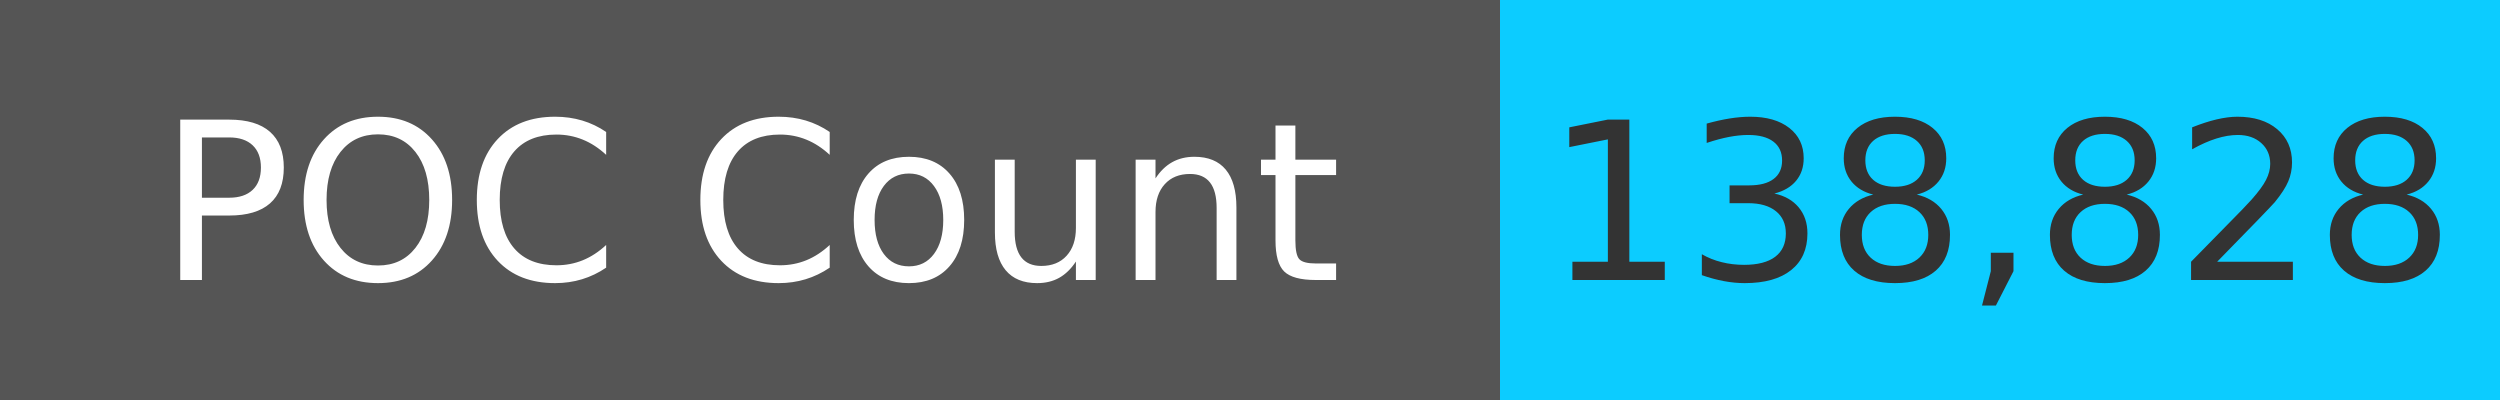
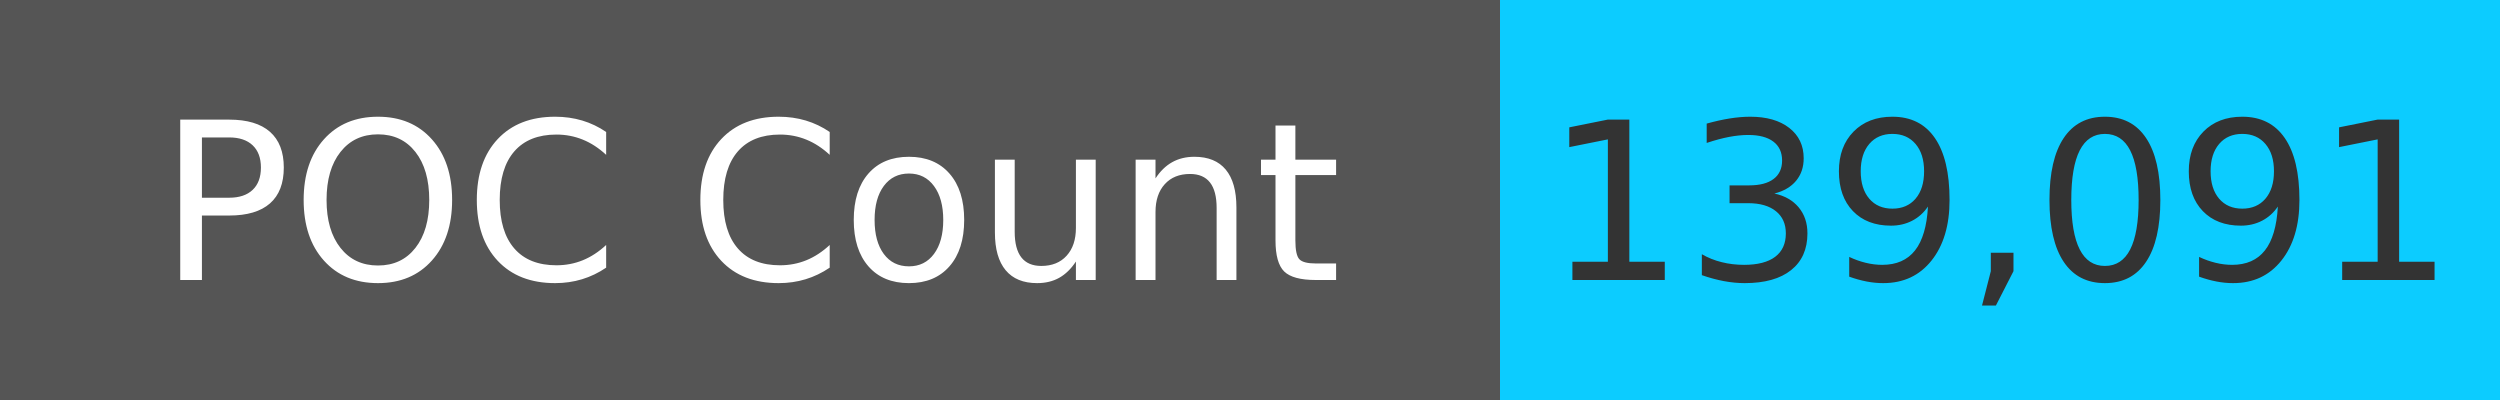
<svg xmlns="http://www.w3.org/2000/svg" width="125" height="20" role="img">
  <linearGradient id="s" x2="0" y2="100%">
    <stop offset="0" stop-color="#bbb" stop-opacity=".1" />
    <stop offset="1" stop-opacity=".1" />
  </linearGradient>
  <g>
    <rect width="75" height="20" fill="#555" />
    <rect x="75" width="267" height="20" fill="#0cccff" />
  </g>
  <g fill="#fff" text-anchor="middle" font-family="Verdana,Geneva,DejaVu Sans,sans-serif" text-rendering="geometricPrecision" font-size="110">
    <text x="375" y="140" transform="scale(.1)" fill="#fff">
            POC Count
        </text>
    <text x="1000" y="140" transform="scale(.1)" fill="#333">
-             138,828
+             139,091
        </text>
  </g>
</svg>
